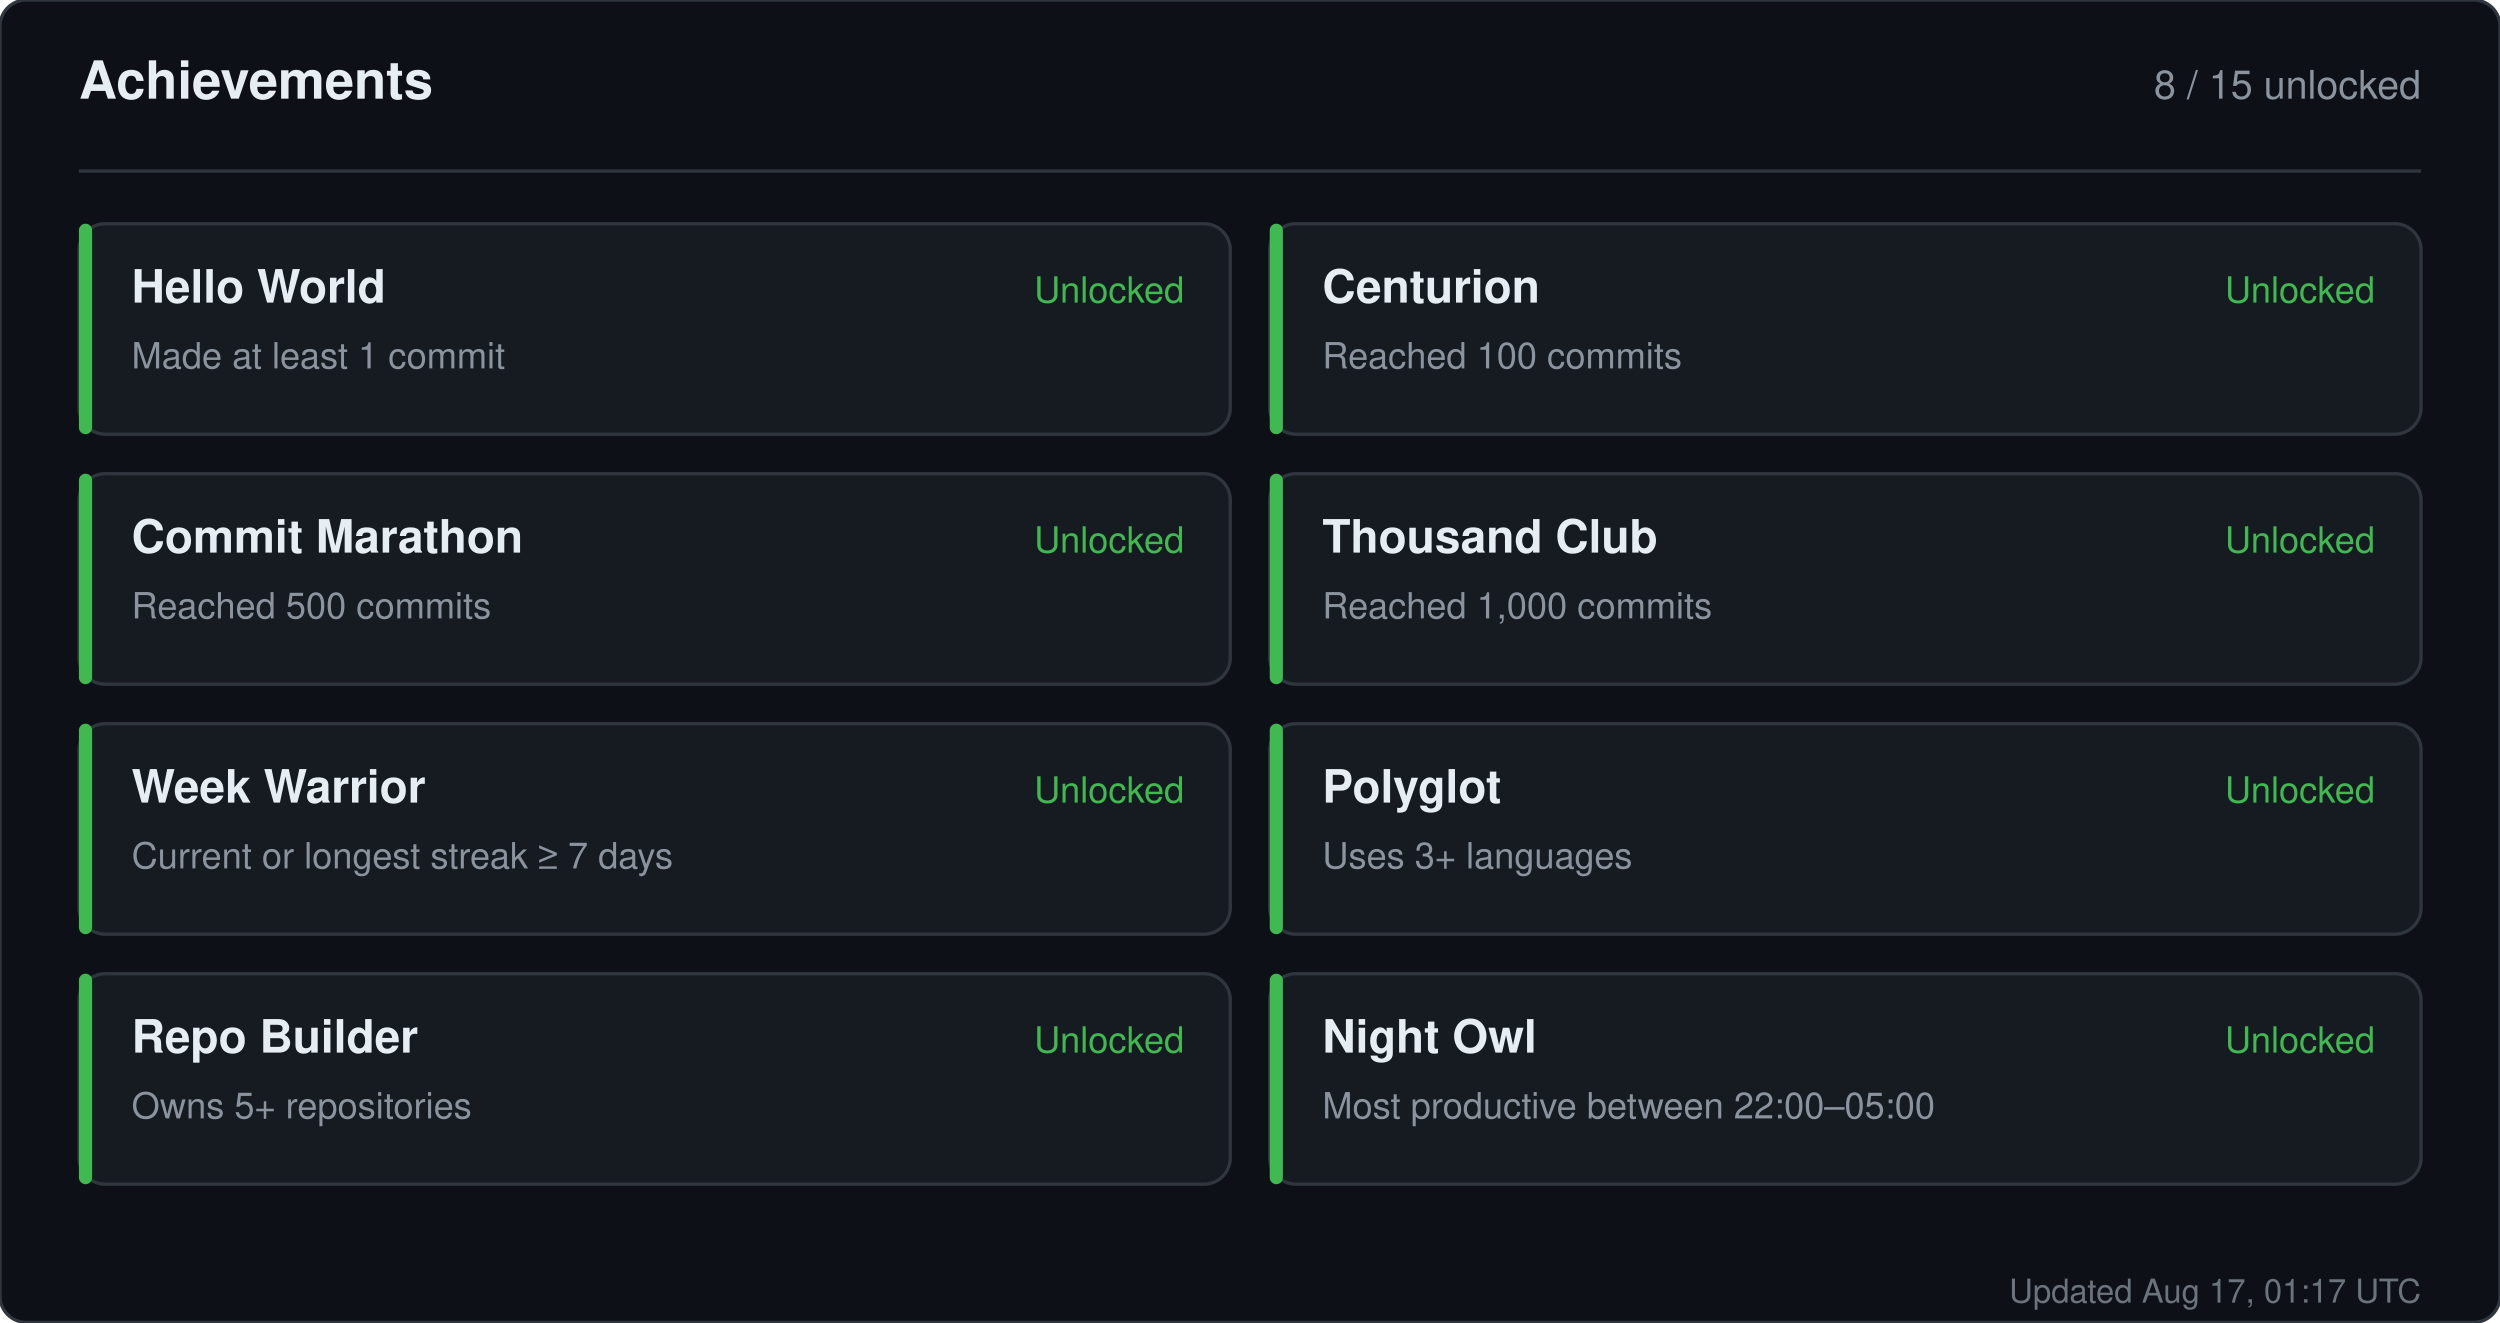
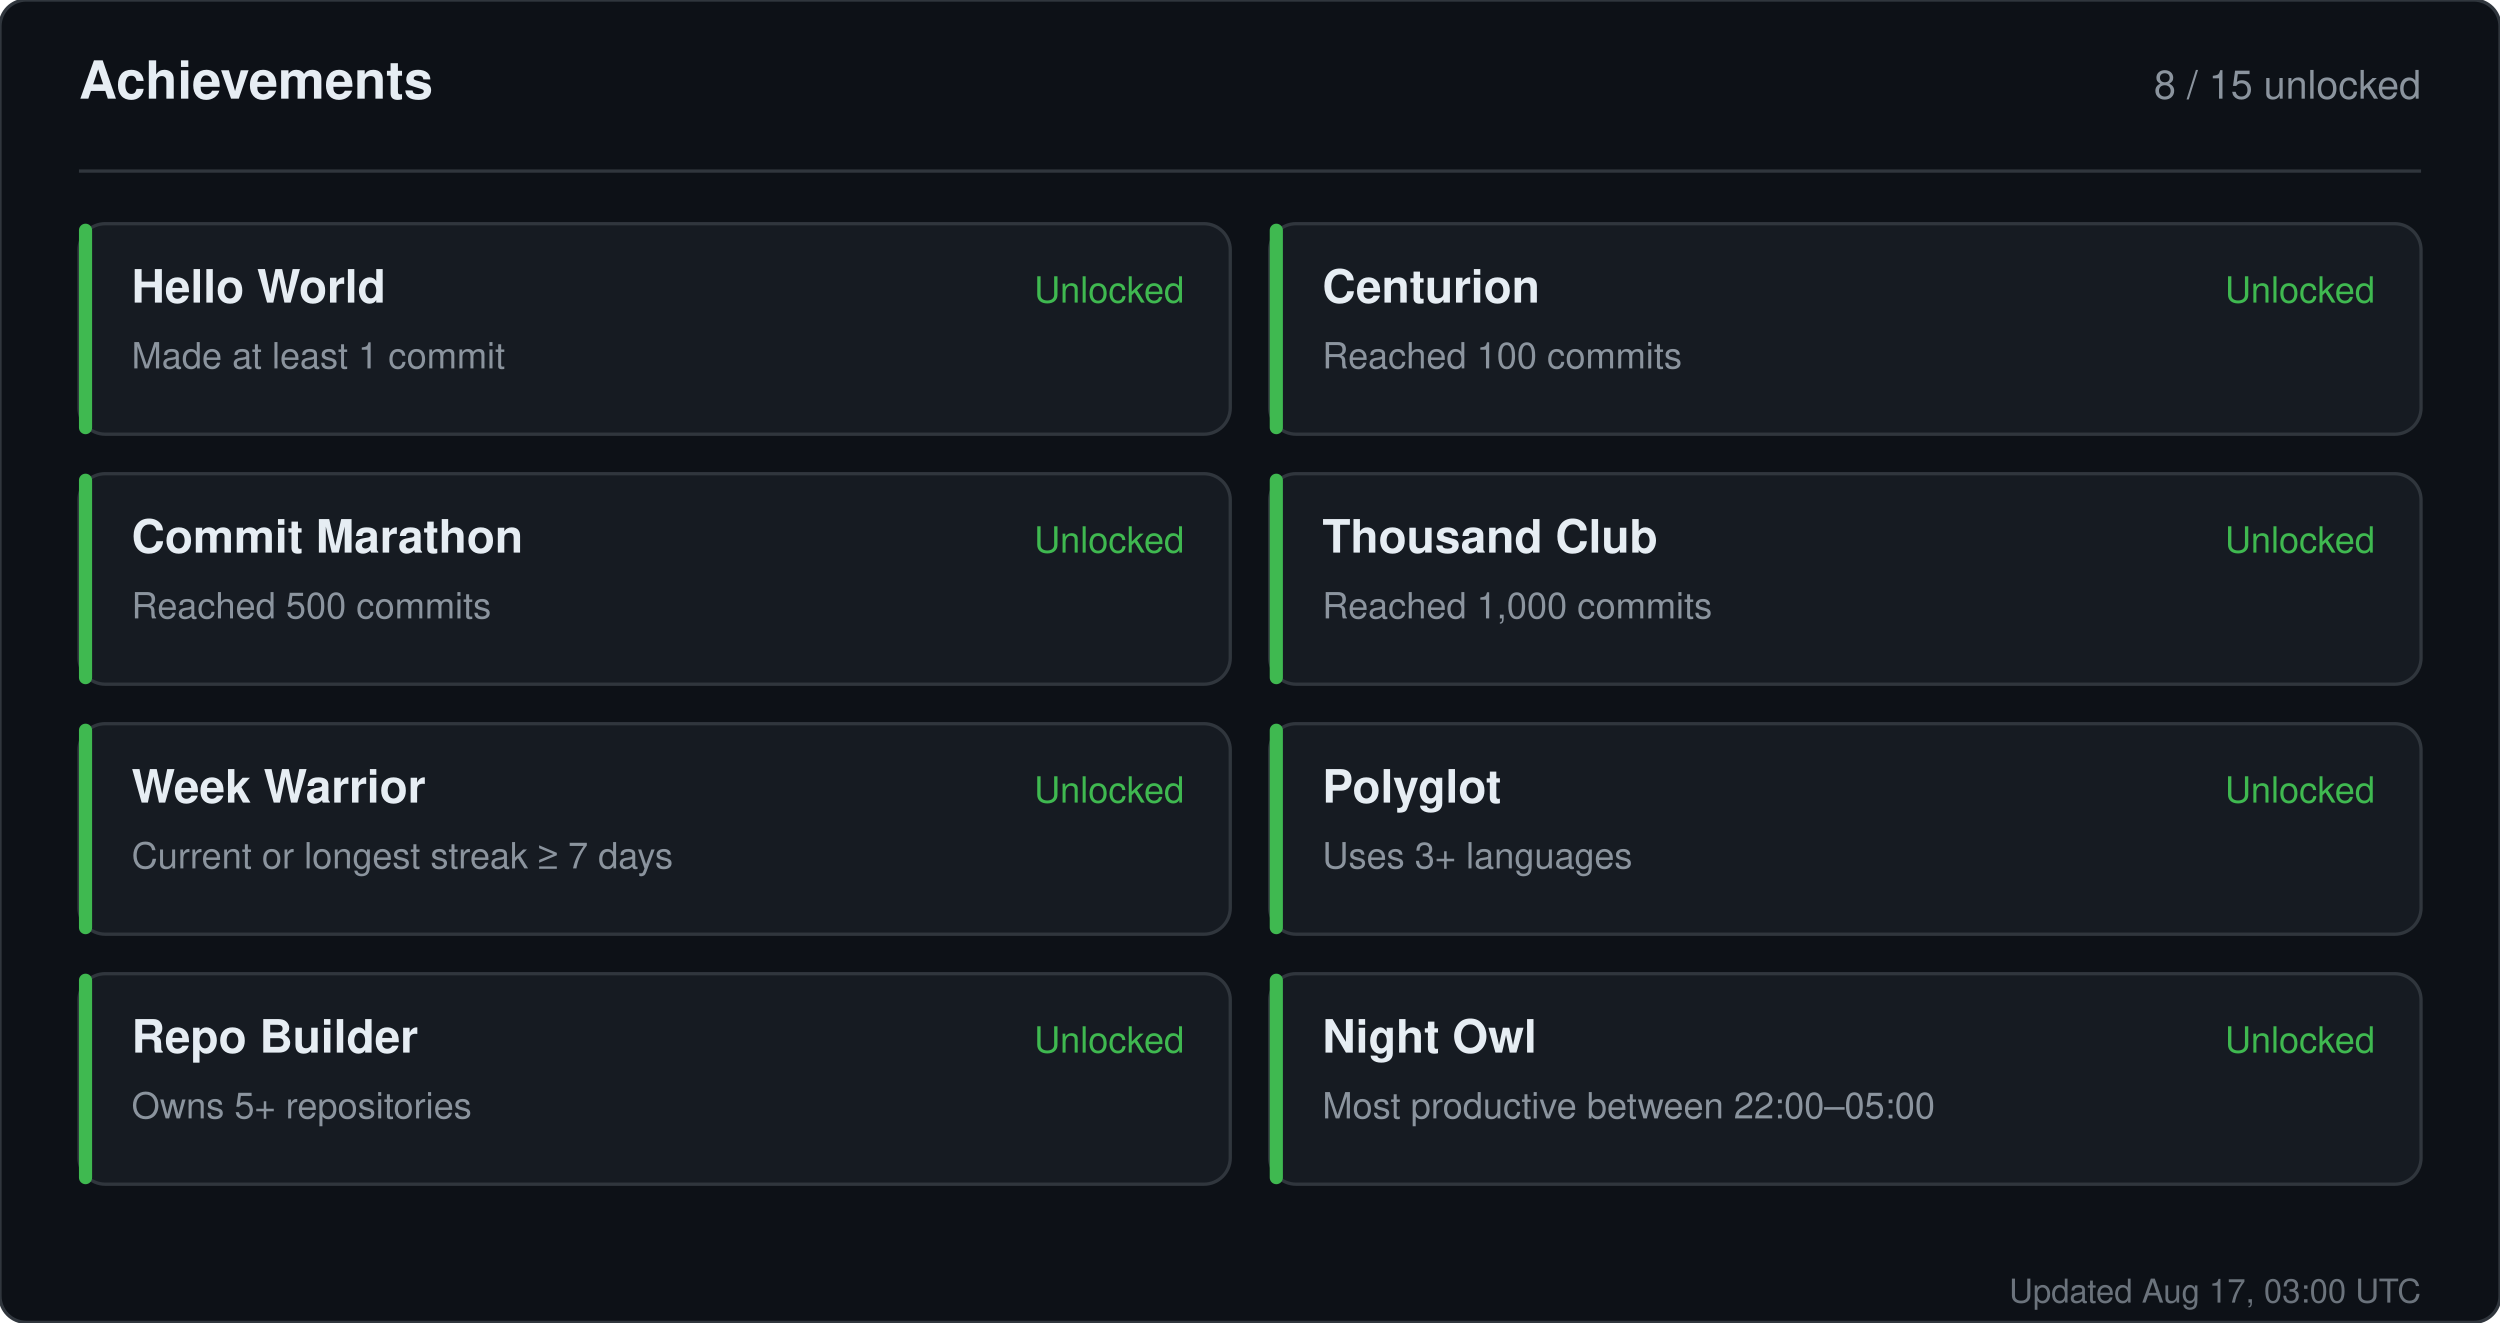
<svg xmlns="http://www.w3.org/2000/svg" width="760" height="402" viewBox="0 0 760 402" role="img" aria-label="Achievements for sandiirawan12">
  <rect width="760" height="402" rx="8" fill="#0d1117" stroke="#30363d" />
  <g font-family="-apple-system, BlinkMacSystemFont, Segoe UI, Helvetica, Arial, sans-serif">
    <text x="24" y="30" fill="#e6edf3" font-size="16" font-weight="700">Achievements</text>
    <text x="736" y="30" fill="#8b949e" font-size="12" text-anchor="end">8 / 15 unlocked</text>
    <line x1="24" y1="52" x2="736" y2="52" stroke="#30363d" />
    <rect x="24" y="68" width="350" height="64" rx="8" fill="#161b22" stroke="#30363d" />
    <rect x="24" y="68" width="4" height="64" rx="2" fill="#3fb950" />
    <text x="40" y="92" fill="#e6edf3" font-size="14" font-weight="700">Hello World</text>
    <text x="40" y="112" fill="#8b949e" font-size="11">Made at least 1 commit</text>
    <text x="360" y="92" fill="#3fb950" font-size="11" text-anchor="end">Unlocked</text>
    <rect x="386" y="68" width="350" height="64" rx="8" fill="#161b22" stroke="#30363d" />
    <rect x="386" y="68" width="4" height="64" rx="2" fill="#3fb950" />
    <text x="402" y="92" fill="#e6edf3" font-size="14" font-weight="700">Centurion</text>
    <text x="402" y="112" fill="#8b949e" font-size="11">Reached 100 commits</text>
    <text x="722" y="92" fill="#3fb950" font-size="11" text-anchor="end">Unlocked</text>
    <rect x="24" y="144" width="350" height="64" rx="8" fill="#161b22" stroke="#30363d" />
    <rect x="24" y="144" width="4" height="64" rx="2" fill="#3fb950" />
    <text x="40" y="168" fill="#e6edf3" font-size="14" font-weight="700">Commit Marathon</text>
    <text x="40" y="188" fill="#8b949e" font-size="11">Reached 500 commits</text>
    <text x="360" y="168" fill="#3fb950" font-size="11" text-anchor="end">Unlocked</text>
    <rect x="386" y="144" width="350" height="64" rx="8" fill="#161b22" stroke="#30363d" />
    <rect x="386" y="144" width="4" height="64" rx="2" fill="#3fb950" />
    <text x="402" y="168" fill="#e6edf3" font-size="14" font-weight="700">Thousand Club</text>
    <text x="402" y="188" fill="#8b949e" font-size="11">Reached 1,000 commits</text>
    <text x="722" y="168" fill="#3fb950" font-size="11" text-anchor="end">Unlocked</text>
    <rect x="24" y="220" width="350" height="64" rx="8" fill="#161b22" stroke="#30363d" />
    <rect x="24" y="220" width="4" height="64" rx="2" fill="#3fb950" />
    <text x="40" y="244" fill="#e6edf3" font-size="14" font-weight="700">Week Warrior</text>
    <text x="40" y="264" fill="#8b949e" font-size="11">Current or longest streak ≥ 7 days</text>
    <text x="360" y="244" fill="#3fb950" font-size="11" text-anchor="end">Unlocked</text>
    <rect x="386" y="220" width="350" height="64" rx="8" fill="#161b22" stroke="#30363d" />
    <rect x="386" y="220" width="4" height="64" rx="2" fill="#3fb950" />
    <text x="402" y="244" fill="#e6edf3" font-size="14" font-weight="700">Polyglot</text>
    <text x="402" y="264" fill="#8b949e" font-size="11">Uses 3+ languages</text>
    <text x="722" y="244" fill="#3fb950" font-size="11" text-anchor="end">Unlocked</text>
    <rect x="24" y="296" width="350" height="64" rx="8" fill="#161b22" stroke="#30363d" />
    <rect x="24" y="296" width="4" height="64" rx="2" fill="#3fb950" />
    <text x="40" y="320" fill="#e6edf3" font-size="14" font-weight="700">Repo Builder</text>
    <text x="40" y="340" fill="#8b949e" font-size="11">Owns 5+ repositories</text>
    <text x="360" y="320" fill="#3fb950" font-size="11" text-anchor="end">Unlocked</text>
    <rect x="386" y="296" width="350" height="64" rx="8" fill="#161b22" stroke="#30363d" />
    <rect x="386" y="296" width="4" height="64" rx="2" fill="#3fb950" />
    <text x="402" y="320" fill="#e6edf3" font-size="14" font-weight="700">Night Owl</text>
    <text x="402" y="340" fill="#8b949e" font-size="11">Most productive between 22:00–05:00</text>
    <text x="722" y="320" fill="#3fb950" font-size="11" text-anchor="end">Unlocked</text>
-     <text x="736" y="396" fill="#8b949e" font-size="10" text-anchor="end" opacity="0.75">Updated Aug 17, 01:17 UTC</text>
+     <text x="736" y="396" fill="#8b949e" font-size="10" text-anchor="end" opacity="0.75">Updated Aug 17, 03:00 UTC</text>
  </g>
</svg>
